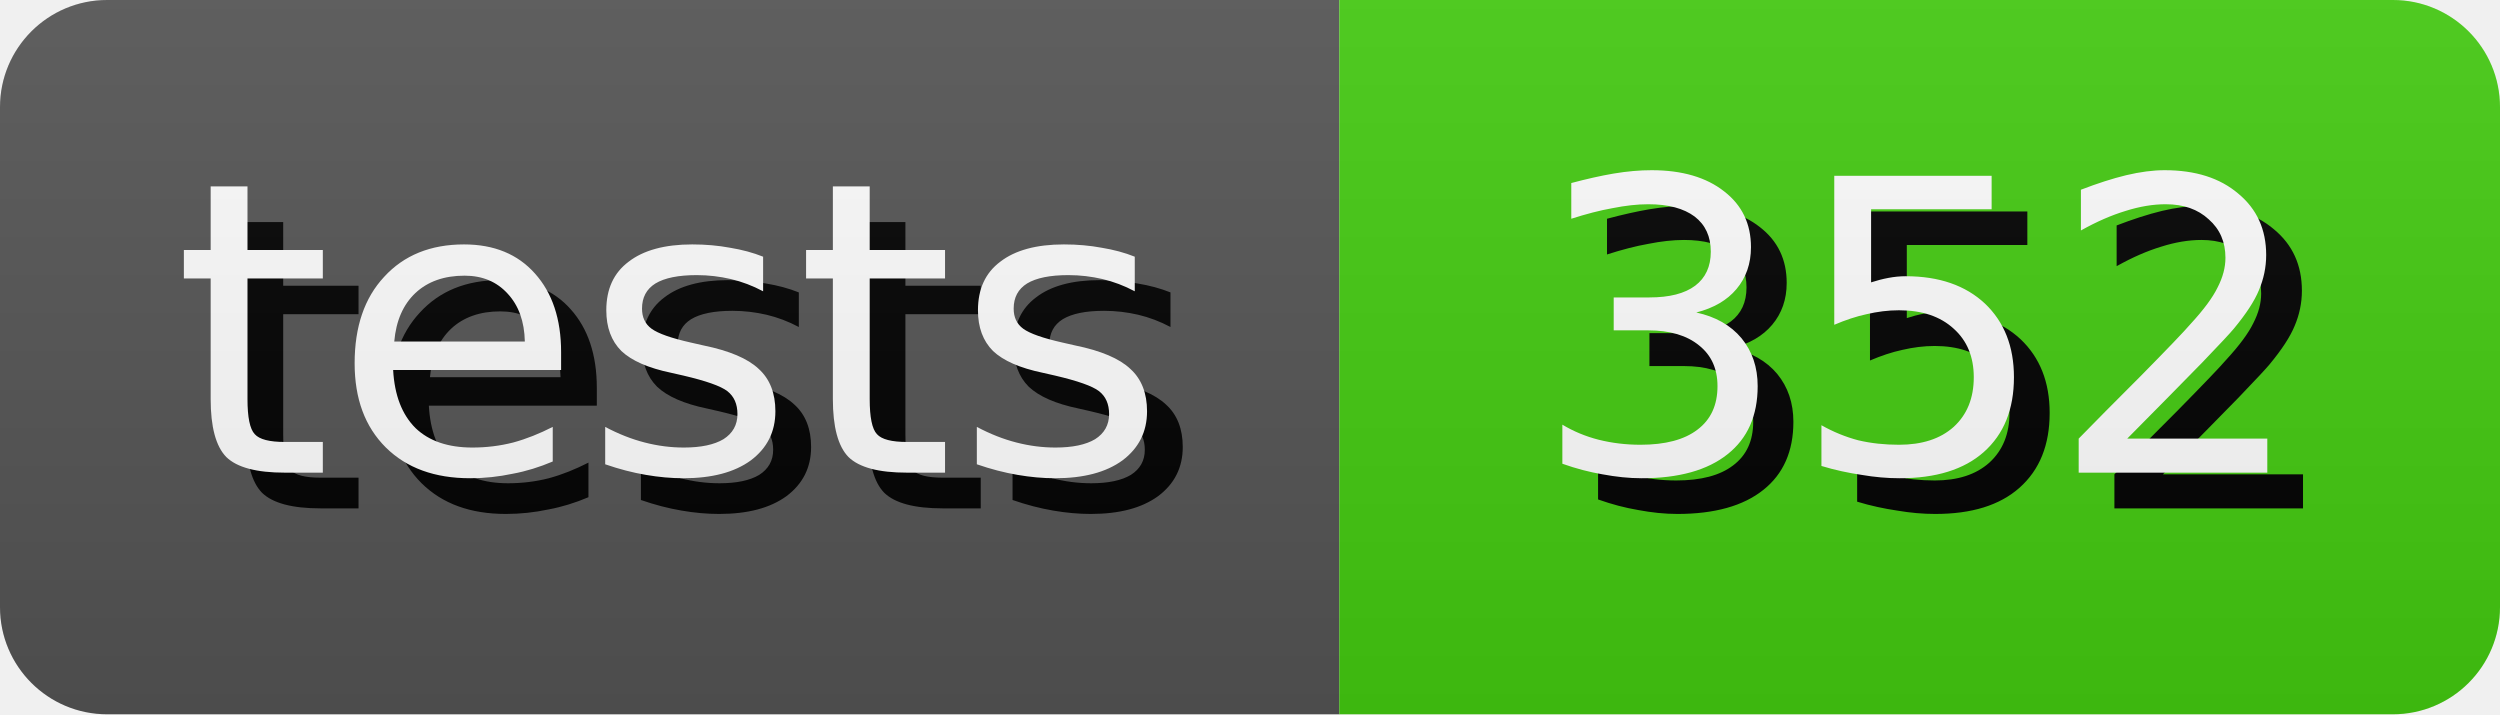
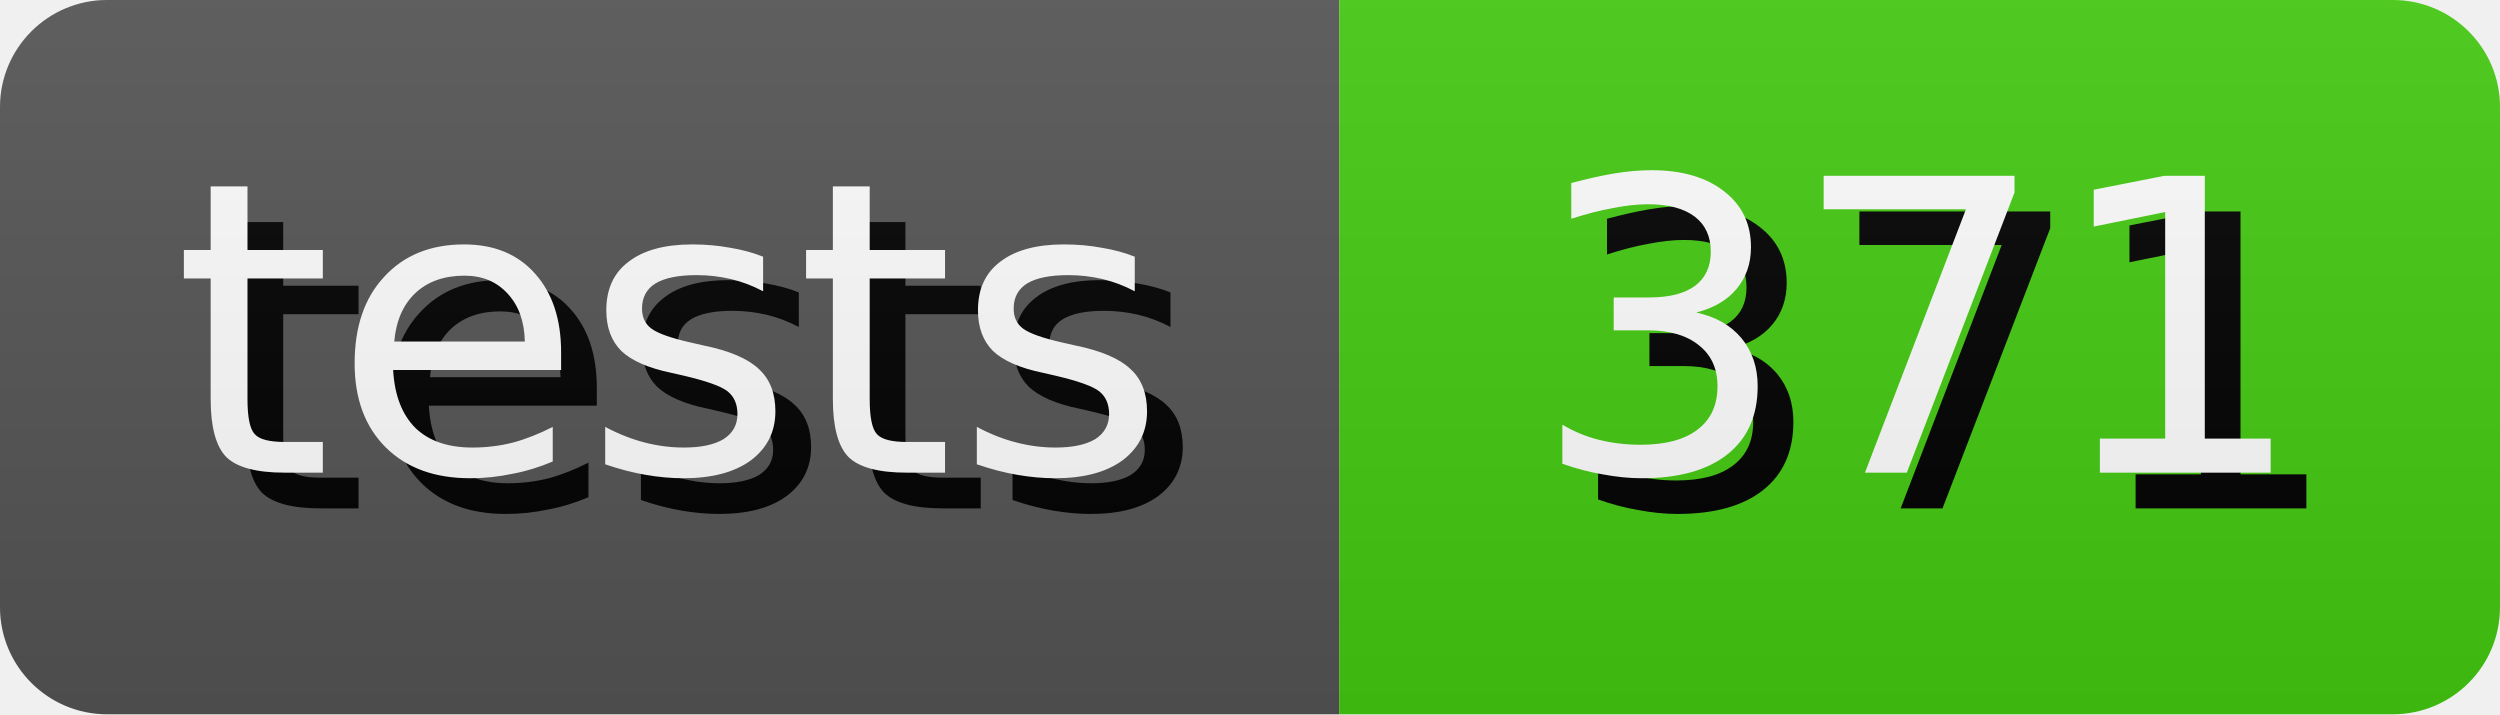
- <svg xmlns="http://www.w3.org/2000/svg" width="70.0" height="20" role="img" aria-label="tests: 352">
+ <svg xmlns="http://www.w3.org/2000/svg" width="70.0" height="20" role="img" aria-label="tests: 371">
  <style>
        rect {
            height: 20px;
        }

        text {
            text-rendering: geometricPrecision;
            dominant-baseline: middle;
            text-anchor: middle;
            font-family: Verdana,Geneva,DejaVu Sans,sans-serif;
            font-size: 11.4px;
            fill: #fff;
        }

        .shadow {
            transform: translate(1px, 1px);
            fill: #010101;
        }
    </style>
  <linearGradient id="s" x2="0" y2="100%">
    <stop offset="0" stop-color="#bbb" stop-opacity=".1" />
    <stop offset="1" stop-opacity=".1" />
  </linearGradient>
  <clipPath id="r">
    <rect width="100%" rx="3" fill="#fff" />
  </clipPath>
  <g clip-path="url(#r)">
    <g>
      <rect width="37.5" fill="#555" />
      <text x="18.75" y="10.0" class="shadow">tests</text>
      <text x="18.75" y="10.0">tests</text>
    </g>
    <g transform="translate(37.5 0)">
      <rect width="32.5" fill="#4c1" />
-       <text x="16.25" y="10.0" class="shadow">352</text>
-       <text x="16.25" y="10.0">352</text>
+       <text x="16.25" y="10.0" class="shadow">371</text>
+       <text x="16.25" y="10.0">371</text>
    </g>
    <rect width="100%" height="100%" fill="url(#s)" />
  </g>
</svg>
